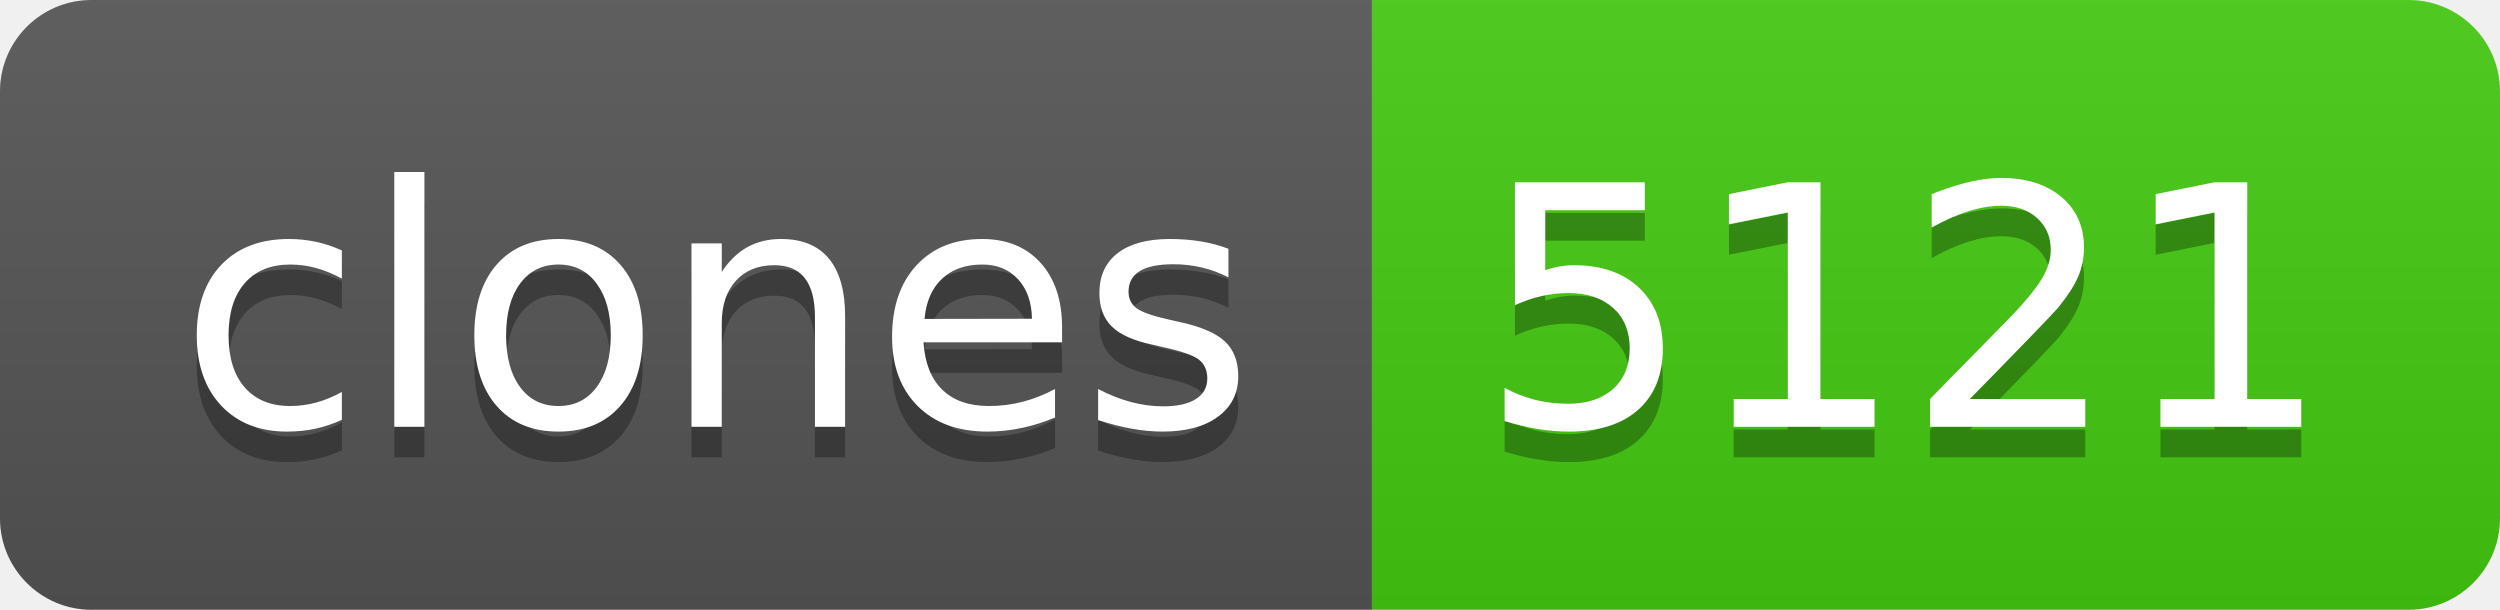
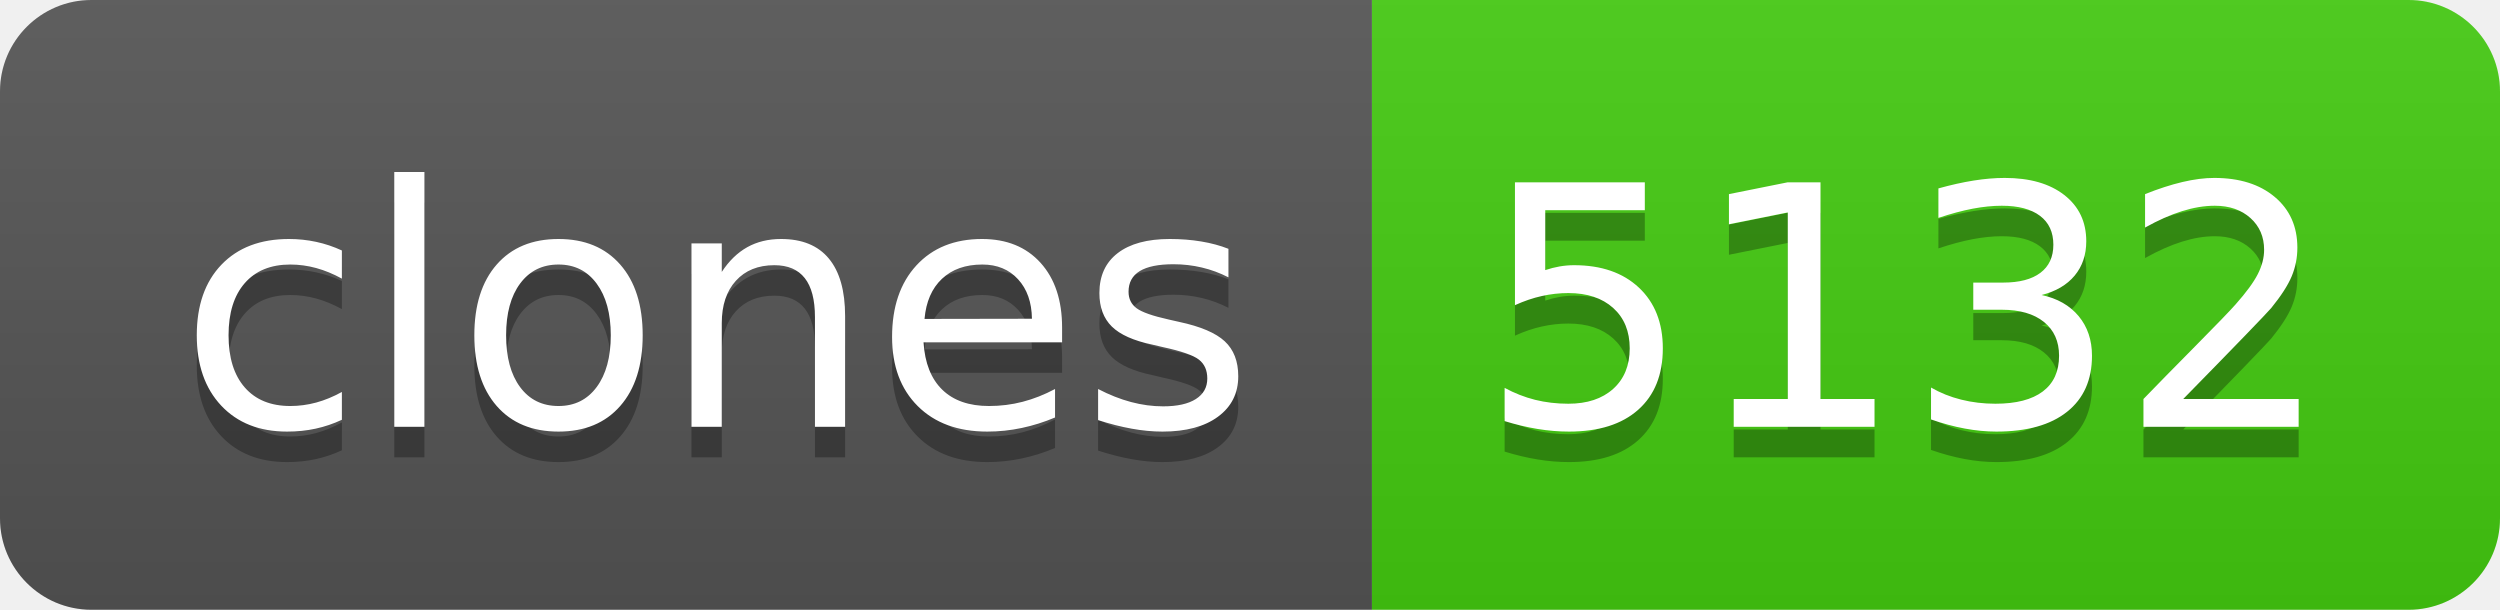
- <svg xmlns="http://www.w3.org/2000/svg" width="82" height="20" role="img" aria-label="clones: 5121">
+ <svg xmlns="http://www.w3.org/2000/svg" width="82" height="20" role="img" aria-label="clones: 5132">
  <linearGradient id="s" x2="0" y2="100%">
    <stop offset="0" stop-color="#bbb" stop-opacity=".1" />
    <stop offset="1" stop-opacity=".1" />
  </linearGradient>
  <clipPath id="r">
    <rect width="82" height="20" rx="3" fill="#fff" />
  </clipPath>
  <g clip-path="url(#r)">
    <rect width="45" height="20" fill="#555" />
    <rect x="45" width="37" height="20" fill="#4c1" />
    <rect width="82" height="20" fill="url(#s)" />
  </g>
  <g fill="#fff" text-anchor="middle" font-family="Verdana,Geneva,DejaVu Sans,sans-serif" text-rendering="geometricPrecision" font-size="110">
    <text aria-hidden="true" x="235" y="150" fill="#010101" fill-opacity=".3" transform="scale(.1)" textLength="350">clones</text>
    <text x="235" y="140" transform="scale(.1)" fill="#fff" textLength="350">clones</text>
-     <text aria-hidden="true" x="625" y="150" fill="#010101" fill-opacity=".3" transform="scale(.1)" textLength="270">5121</text>
-     <text x="625" y="140" transform="scale(.1)" fill="#fff" textLength="270">5121</text>
+     <text aria-hidden="true" x="625" y="150" fill="#010101" fill-opacity=".3" transform="scale(.1)" textLength="270">5132</text>
+     <text x="625" y="140" transform="scale(.1)" fill="#fff" textLength="270">5132</text>
  </g>
</svg>
